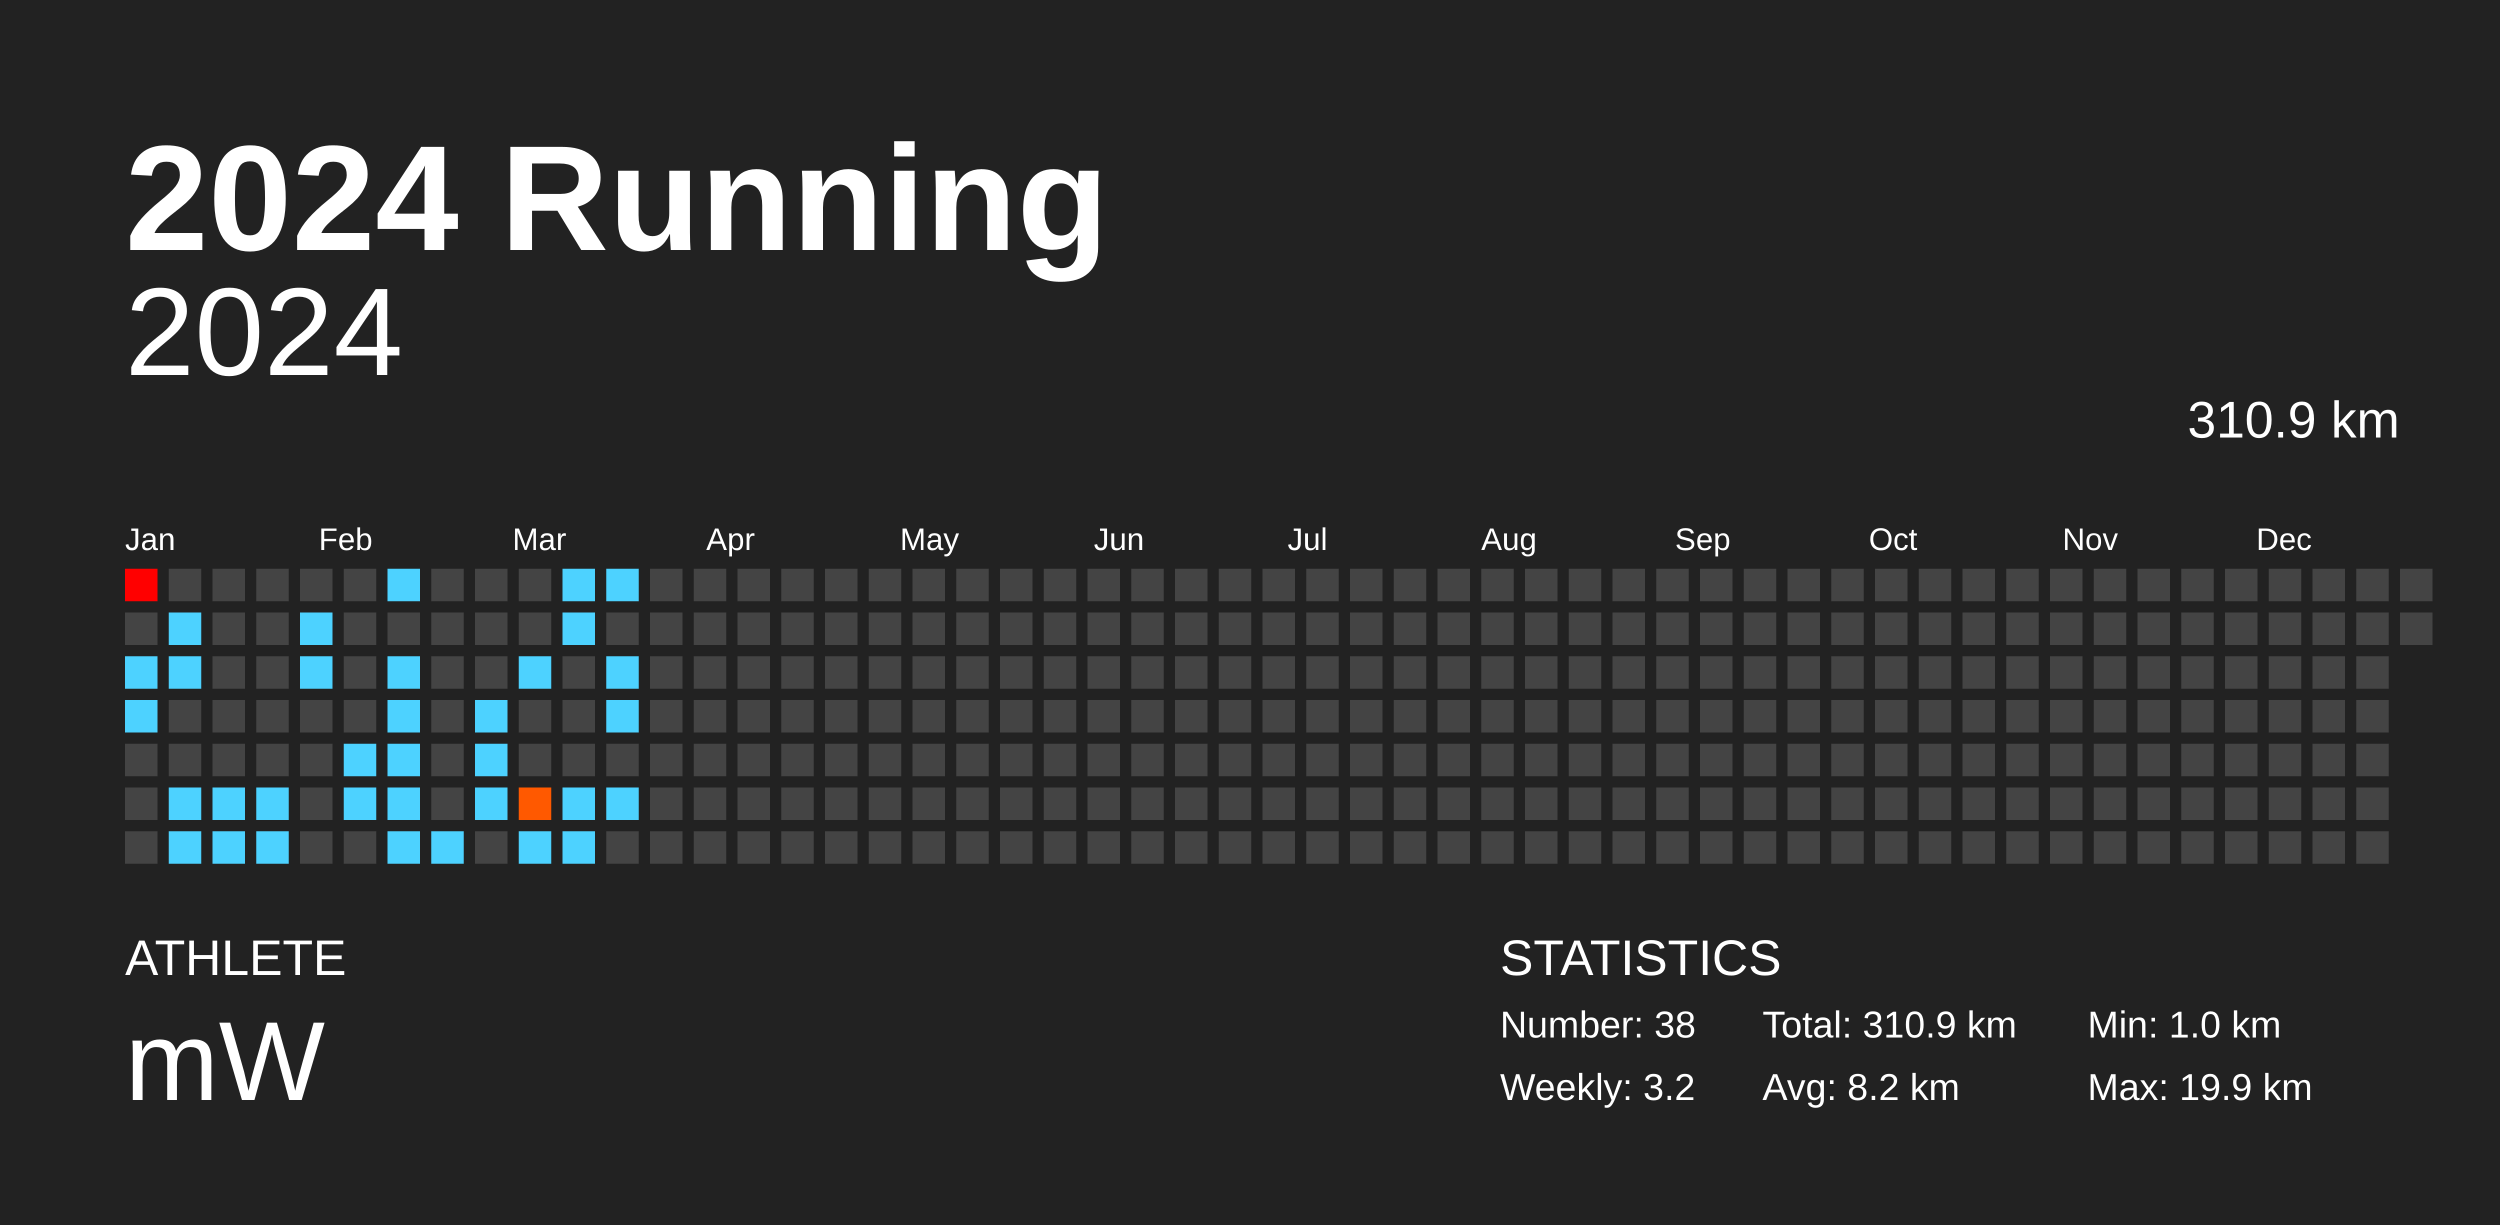
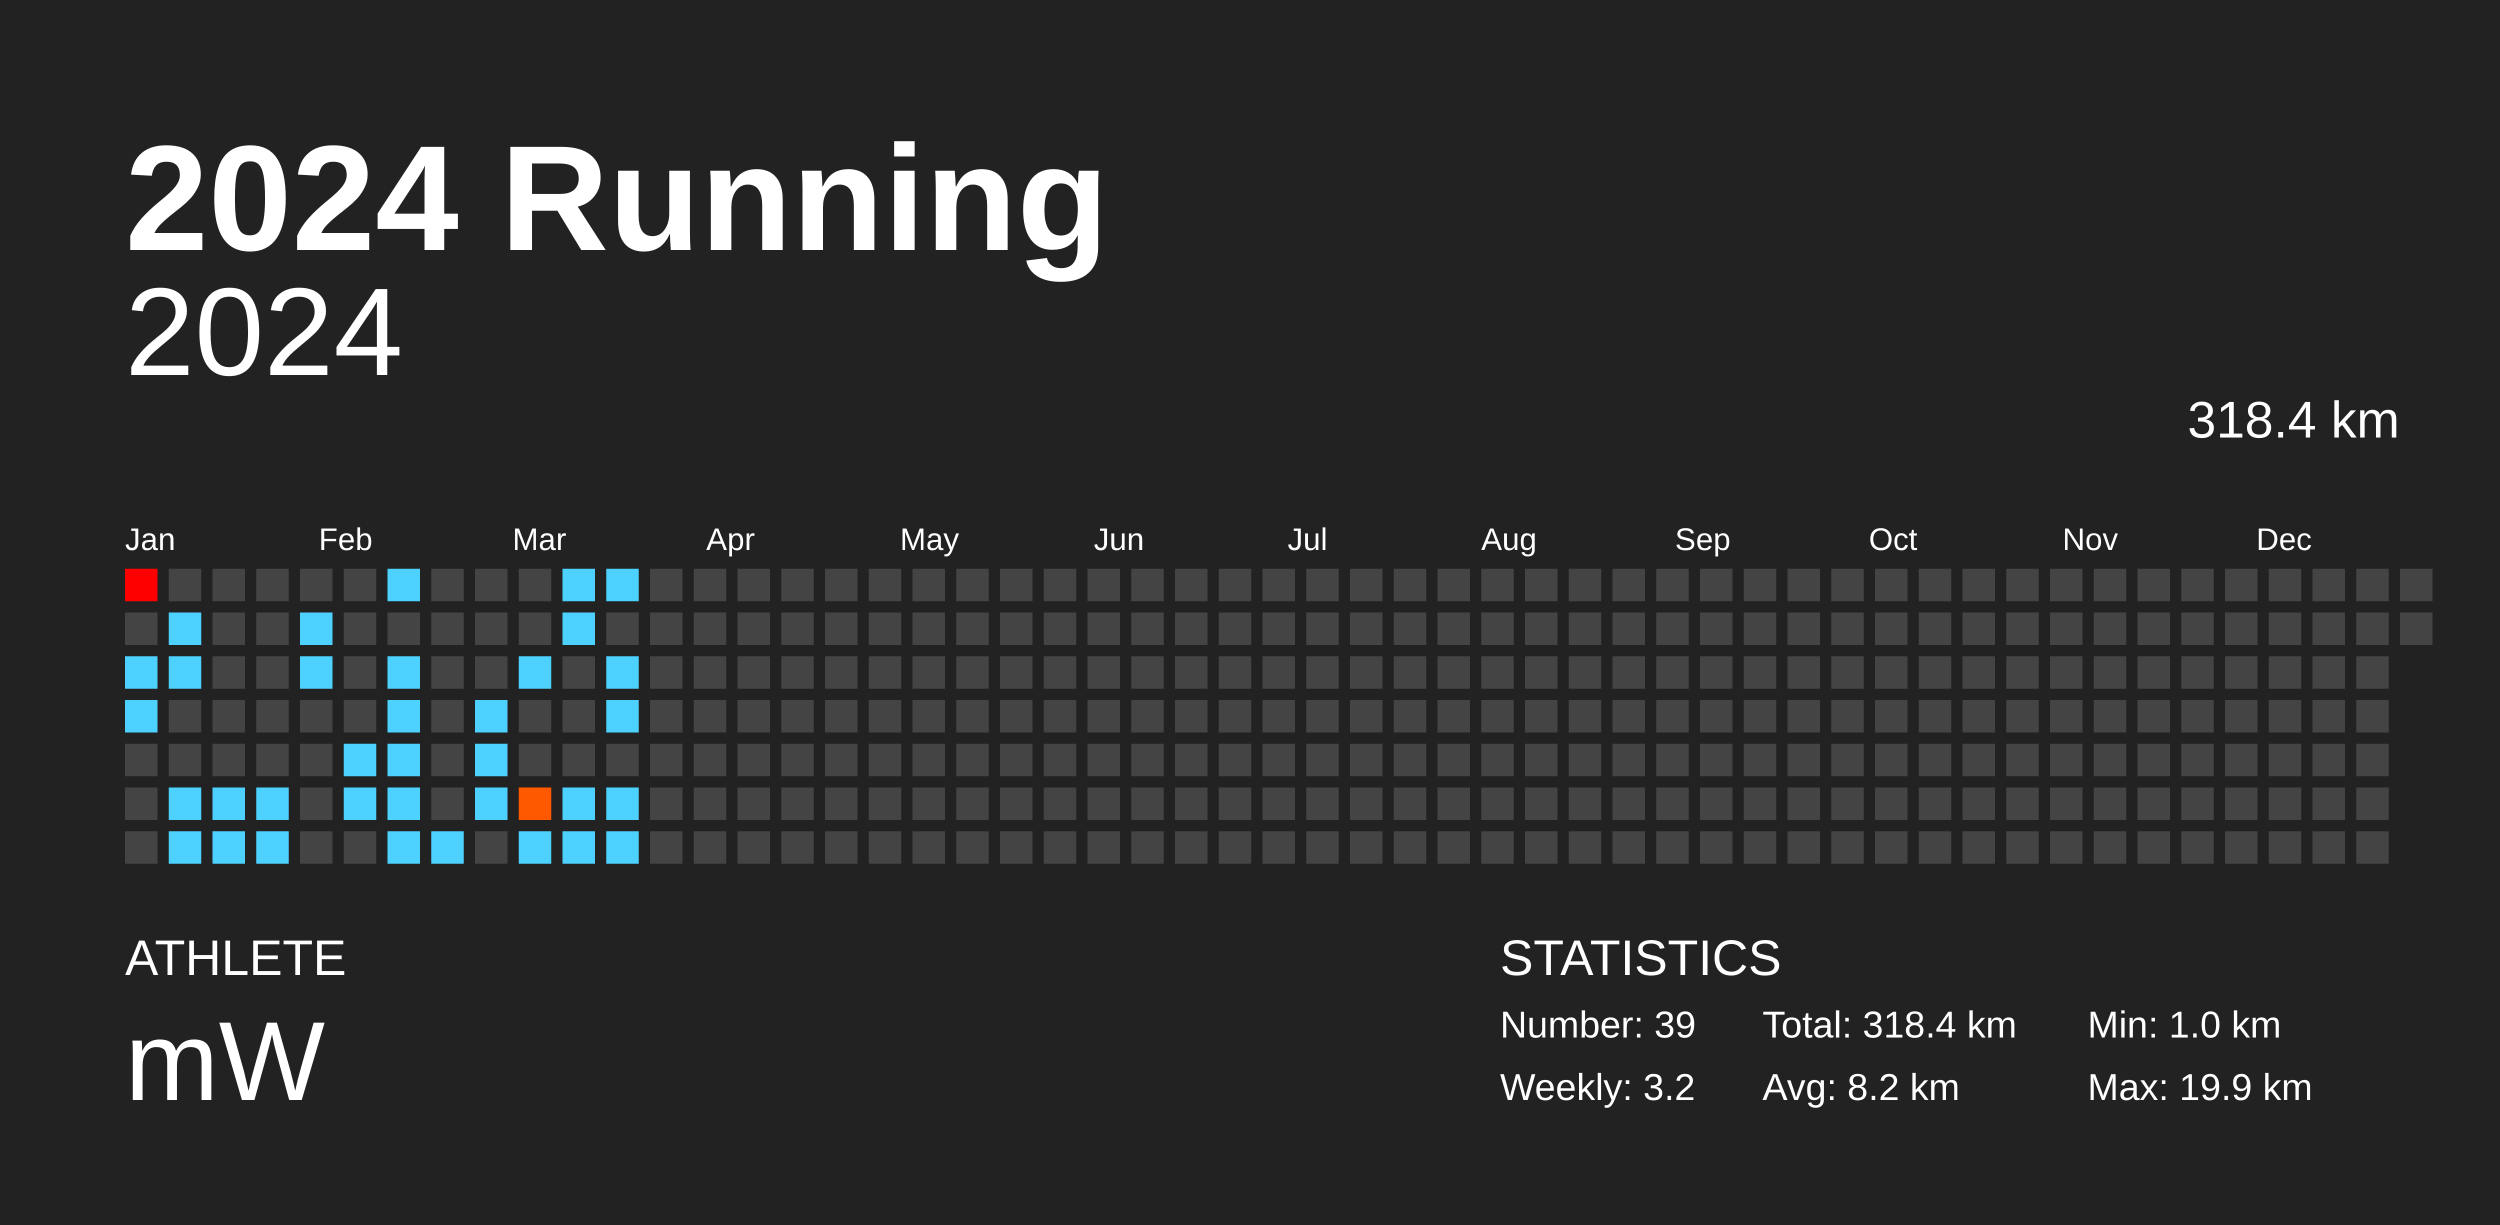
<svg xmlns="http://www.w3.org/2000/svg" baseProfile="full" height="98mm" version="1.1" viewBox="0,0,200,98" width="200mm">
  <defs />
  <rect fill="#222222" height="98" width="200" x="0" y="0" />
  <text fill="#FFFFFF" style="font-size:12px; font-family:Arial; font-weight:bold;" x="10" y="20">2024 Running</text>
  <text fill="#FFFFFF" style="font-size:4px; font-family:Arial" x="10" y="78">ATHLETE</text>
  <text fill="#FFFFFF" style="font-size:9px; font-family:Arial" x="10" y="88">mW</text>
  <text fill="#FFFFFF" style="font-size:4px; font-family:Arial" x="120" y="78">STATISTICS</text>
-   <text fill="#FFFFFF" style="font-size:3px; font-family:Arial" x="120" y="83">Number: 38</text>
+   <text fill="#FFFFFF" style="font-size:3px; font-family:Arial" x="120" y="83">Number: 39</text>
  <text fill="#FFFFFF" style="font-size:3px; font-family:Arial" x="120" y="88">Weekly: 3.2</text>
-   <text fill="#FFFFFF" style="font-size:3px; font-family:Arial" x="141" y="83">Total: 310.9 km</text>
+   <text fill="#FFFFFF" style="font-size:3px; font-family:Arial" x="141" y="83">Total: 318.4 km</text>
  <text fill="#FFFFFF" style="font-size:3px; font-family:Arial" x="141" y="88">Avg: 8.2 km</text>
  <text fill="#FFFFFF" style="font-size:3px; font-family:Arial" x="167" y="83">Min: 1.0 km</text>
  <text fill="#FFFFFF" style="font-size:3px; font-family:Arial" x="167" y="88">Max: 19.9 km</text>
  <text alignment-baseline="hanging" fill="#FFFFFF" style="font-size:10.0px; font-family:Arial;" x="10" y="30">2024</text>
-   <text alignment-baseline="hanging" fill="#FFFFFF" style="font-size:4.125px; font-family:Arial;" x="175" y="35">310.9 km</text>
+   <text alignment-baseline="hanging" fill="#FFFFFF" style="font-size:4.125px; font-family:Arial;" x="175" y="35">318.4 km</text>
  <text fill="#FFFFFF" style="font-size:2.5px; font-family:Arial" x="10.0" y="44">Jan</text>
  <text fill="#FFFFFF" style="font-size:2.5px; font-family:Arial" x="25.5" y="44">Feb</text>
  <text fill="#FFFFFF" style="font-size:2.5px; font-family:Arial" x="41.0" y="44">Mar</text>
  <text fill="#FFFFFF" style="font-size:2.5px; font-family:Arial" x="56.5" y="44">Apr</text>
  <text fill="#FFFFFF" style="font-size:2.5px; font-family:Arial" x="72.0" y="44">May</text>
  <text fill="#FFFFFF" style="font-size:2.5px; font-family:Arial" x="87.5" y="44">Jun</text>
  <text fill="#FFFFFF" style="font-size:2.5px; font-family:Arial" x="103.0" y="44">Jul</text>
  <text fill="#FFFFFF" style="font-size:2.5px; font-family:Arial" x="118.5" y="44">Aug</text>
  <text fill="#FFFFFF" style="font-size:2.5px; font-family:Arial" x="134.0" y="44">Sep</text>
  <text fill="#FFFFFF" style="font-size:2.5px; font-family:Arial" x="149.5" y="44">Oct</text>
  <text fill="#FFFFFF" style="font-size:2.5px; font-family:Arial" x="165.0" y="44">Nov</text>
  <text fill="#FFFFFF" style="font-size:2.5px; font-family:Arial" x="180.5" y="44">Dec</text>
  <rect fill="red" height="2.6" width="2.6" x="10.0" y="45.5" />
  <rect fill="#444444" height="2.6" width="2.6" x="10.0" y="49.0" />
  <rect fill="#4dd2ff" height="2.6" width="2.6" x="10.0" y="52.5" />
  <rect fill="#4dd2ff" height="2.6" width="2.6" x="10.0" y="56.0" />
  <rect fill="#444444" height="2.6" width="2.6" x="10.0" y="59.5" />
  <rect fill="#444444" height="2.6" width="2.6" x="10.0" y="63.0" />
  <rect fill="#444444" height="2.6" width="2.6" x="10.0" y="66.5" />
  <rect fill="#444444" height="2.6" width="2.6" x="13.5" y="45.5" />
  <rect fill="#4dd2ff" height="2.6" width="2.6" x="13.5" y="49.0" />
  <rect fill="#4dd2ff" height="2.6" width="2.6" x="13.5" y="52.5" />
  <rect fill="#444444" height="2.6" width="2.6" x="13.5" y="56.0" />
  <rect fill="#444444" height="2.6" width="2.6" x="13.5" y="59.5" />
  <rect fill="#4dd2ff" height="2.6" width="2.6" x="13.5" y="63.0" />
  <rect fill="#4dd2ff" height="2.6" width="2.6" x="13.5" y="66.5" />
  <rect fill="#444444" height="2.6" width="2.6" x="17.0" y="45.5" />
  <rect fill="#444444" height="2.6" width="2.6" x="17.0" y="49.0" />
  <rect fill="#444444" height="2.6" width="2.6" x="17.0" y="52.5" />
  <rect fill="#444444" height="2.6" width="2.6" x="17.0" y="56.0" />
  <rect fill="#444444" height="2.6" width="2.6" x="17.0" y="59.5" />
  <rect fill="#4dd2ff" height="2.6" width="2.6" x="17.0" y="63.0" />
  <rect fill="#4dd2ff" height="2.6" width="2.6" x="17.0" y="66.5" />
  <rect fill="#444444" height="2.6" width="2.6" x="20.5" y="45.5" />
  <rect fill="#444444" height="2.6" width="2.6" x="20.5" y="49.0" />
  <rect fill="#444444" height="2.6" width="2.6" x="20.5" y="52.5" />
  <rect fill="#444444" height="2.6" width="2.6" x="20.5" y="56.0" />
  <rect fill="#444444" height="2.6" width="2.6" x="20.5" y="59.5" />
  <rect fill="#4dd2ff" height="2.6" width="2.6" x="20.5" y="63.0" />
  <rect fill="#4dd2ff" height="2.6" width="2.6" x="20.5" y="66.5" />
  <rect fill="#444444" height="2.6" width="2.6" x="24.0" y="45.5" />
  <rect fill="#4dd2ff" height="2.6" width="2.6" x="24.0" y="49.0" />
  <rect fill="#4dd2ff" height="2.6" width="2.6" x="24.0" y="52.5" />
  <rect fill="#444444" height="2.6" width="2.6" x="24.0" y="56.0" />
  <rect fill="#444444" height="2.6" width="2.6" x="24.0" y="59.5" />
  <rect fill="#444444" height="2.6" width="2.6" x="24.0" y="63.0" />
  <rect fill="#444444" height="2.6" width="2.6" x="24.0" y="66.5" />
  <rect fill="#444444" height="2.6" width="2.6" x="27.5" y="45.5" />
  <rect fill="#444444" height="2.6" width="2.6" x="27.5" y="49.0" />
  <rect fill="#444444" height="2.6" width="2.6" x="27.5" y="52.5" />
  <rect fill="#444444" height="2.6" width="2.6" x="27.5" y="56.0" />
  <rect fill="#4dd2ff" height="2.6" width="2.6" x="27.5" y="59.5" />
  <rect fill="#4dd2ff" height="2.6" width="2.6" x="27.5" y="63.0" />
  <rect fill="#444444" height="2.6" width="2.6" x="27.5" y="66.5" />
  <rect fill="#4dd2ff" height="2.6" width="2.6" x="31.0" y="45.5" />
  <rect fill="#444444" height="2.6" width="2.6" x="31.0" y="49.0" />
  <rect fill="#4dd2ff" height="2.6" width="2.6" x="31.0" y="52.5" />
  <rect fill="#4dd2ff" height="2.6" width="2.6" x="31.0" y="56.0" />
  <rect fill="#4dd2ff" height="2.6" width="2.6" x="31.0" y="59.5" />
  <rect fill="#4dd2ff" height="2.6" width="2.6" x="31.0" y="63.0" />
  <rect fill="#4dd2ff" height="2.6" width="2.6" x="31.0" y="66.5" />
  <rect fill="#444444" height="2.6" width="2.6" x="34.5" y="45.5" />
  <rect fill="#444444" height="2.6" width="2.6" x="34.5" y="49.0" />
  <rect fill="#444444" height="2.6" width="2.6" x="34.5" y="52.5" />
  <rect fill="#444444" height="2.6" width="2.6" x="34.5" y="56.0" />
  <rect fill="#444444" height="2.6" width="2.6" x="34.5" y="59.5" />
  <rect fill="#444444" height="2.6" width="2.6" x="34.5" y="63.0" />
  <rect fill="#4dd2ff" height="2.6" width="2.6" x="34.5" y="66.5" />
  <rect fill="#444444" height="2.6" width="2.6" x="38.0" y="45.5" />
  <rect fill="#444444" height="2.6" width="2.6" x="38.0" y="49.0" />
  <rect fill="#444444" height="2.6" width="2.6" x="38.0" y="52.5" />
  <rect fill="#4dd2ff" height="2.6" width="2.6" x="38.0" y="56.0" />
  <rect fill="#4dd2ff" height="2.6" width="2.6" x="38.0" y="59.5" />
  <rect fill="#4dd2ff" height="2.6" width="2.6" x="38.0" y="63.0" />
  <rect fill="#444444" height="2.6" width="2.6" x="38.0" y="66.5" />
  <rect fill="#444444" height="2.6" width="2.6" x="41.5" y="45.5" />
  <rect fill="#444444" height="2.6" width="2.6" x="41.5" y="49.0" />
  <rect fill="#4dd2ff" height="2.6" width="2.6" x="41.5" y="52.5" />
  <rect fill="#444444" height="2.6" width="2.6" x="41.5" y="56.0" />
  <rect fill="#444444" height="2.6" width="2.6" x="41.5" y="59.5" />
  <rect fill="#ff5900" height="2.6" width="2.6" x="41.5" y="63.0" />
  <rect fill="#4dd2ff" height="2.6" width="2.6" x="41.5" y="66.5" />
  <rect fill="#4dd2ff" height="2.6" width="2.6" x="45.0" y="45.5" />
  <rect fill="#4dd2ff" height="2.6" width="2.6" x="45.0" y="49.0" />
  <rect fill="#444444" height="2.6" width="2.6" x="45.0" y="52.5" />
  <rect fill="#444444" height="2.6" width="2.6" x="45.0" y="56.0" />
  <rect fill="#444444" height="2.6" width="2.6" x="45.0" y="59.5" />
  <rect fill="#4dd2ff" height="2.6" width="2.6" x="45.0" y="63.0" />
  <rect fill="#4dd2ff" height="2.6" width="2.6" x="45.0" y="66.5" />
  <rect fill="#4dd2ff" height="2.6" width="2.6" x="48.5" y="45.5" />
  <rect fill="#444444" height="2.6" width="2.6" x="48.5" y="49.0" />
  <rect fill="#4dd2ff" height="2.6" width="2.6" x="48.5" y="52.5" />
  <rect fill="#4dd2ff" height="2.6" width="2.6" x="48.5" y="56.0" />
  <rect fill="#444444" height="2.6" width="2.6" x="48.5" y="59.5" />
  <rect fill="#4dd2ff" height="2.6" width="2.6" x="48.5" y="63.0" />
-   <rect fill="#444444" height="2.6" width="2.6" x="48.5" y="66.5" />
+   <rect fill="#4dd2ff" height="2.6" width="2.6" x="48.5" y="66.5" />
  <rect fill="#444444" height="2.6" width="2.6" x="52.0" y="45.5" />
  <rect fill="#444444" height="2.6" width="2.6" x="52.0" y="49.0" />
  <rect fill="#444444" height="2.6" width="2.6" x="52.0" y="52.5" />
  <rect fill="#444444" height="2.6" width="2.6" x="52.0" y="56.0" />
  <rect fill="#444444" height="2.6" width="2.6" x="52.0" y="59.5" />
  <rect fill="#444444" height="2.6" width="2.6" x="52.0" y="63.0" />
  <rect fill="#444444" height="2.6" width="2.6" x="52.0" y="66.5" />
  <rect fill="#444444" height="2.6" width="2.6" x="55.5" y="45.5" />
  <rect fill="#444444" height="2.6" width="2.6" x="55.5" y="49.0" />
  <rect fill="#444444" height="2.6" width="2.6" x="55.5" y="52.5" />
  <rect fill="#444444" height="2.6" width="2.6" x="55.5" y="56.0" />
  <rect fill="#444444" height="2.6" width="2.6" x="55.5" y="59.5" />
  <rect fill="#444444" height="2.6" width="2.6" x="55.5" y="63.0" />
  <rect fill="#444444" height="2.6" width="2.6" x="55.5" y="66.5" />
  <rect fill="#444444" height="2.6" width="2.6" x="59.0" y="45.5" />
  <rect fill="#444444" height="2.6" width="2.6" x="59.0" y="49.0" />
  <rect fill="#444444" height="2.6" width="2.6" x="59.0" y="52.5" />
  <rect fill="#444444" height="2.6" width="2.6" x="59.0" y="56.0" />
  <rect fill="#444444" height="2.6" width="2.6" x="59.0" y="59.5" />
  <rect fill="#444444" height="2.6" width="2.6" x="59.0" y="63.0" />
  <rect fill="#444444" height="2.6" width="2.6" x="59.0" y="66.5" />
  <rect fill="#444444" height="2.6" width="2.6" x="62.5" y="45.5" />
  <rect fill="#444444" height="2.6" width="2.6" x="62.5" y="49.0" />
  <rect fill="#444444" height="2.6" width="2.6" x="62.5" y="52.5" />
  <rect fill="#444444" height="2.6" width="2.6" x="62.5" y="56.0" />
  <rect fill="#444444" height="2.6" width="2.6" x="62.5" y="59.5" />
  <rect fill="#444444" height="2.6" width="2.6" x="62.5" y="63.0" />
  <rect fill="#444444" height="2.6" width="2.6" x="62.5" y="66.5" />
  <rect fill="#444444" height="2.6" width="2.6" x="66.0" y="45.5" />
  <rect fill="#444444" height="2.6" width="2.6" x="66.0" y="49.0" />
  <rect fill="#444444" height="2.6" width="2.6" x="66.0" y="52.5" />
  <rect fill="#444444" height="2.6" width="2.6" x="66.0" y="56.0" />
  <rect fill="#444444" height="2.6" width="2.6" x="66.0" y="59.5" />
  <rect fill="#444444" height="2.6" width="2.6" x="66.0" y="63.0" />
  <rect fill="#444444" height="2.6" width="2.6" x="66.0" y="66.5" />
  <rect fill="#444444" height="2.6" width="2.6" x="69.5" y="45.5" />
  <rect fill="#444444" height="2.6" width="2.6" x="69.5" y="49.0" />
  <rect fill="#444444" height="2.6" width="2.6" x="69.5" y="52.5" />
  <rect fill="#444444" height="2.6" width="2.6" x="69.5" y="56.0" />
  <rect fill="#444444" height="2.6" width="2.6" x="69.5" y="59.5" />
  <rect fill="#444444" height="2.6" width="2.6" x="69.5" y="63.0" />
  <rect fill="#444444" height="2.6" width="2.6" x="69.5" y="66.5" />
  <rect fill="#444444" height="2.6" width="2.6" x="73.0" y="45.5" />
  <rect fill="#444444" height="2.6" width="2.6" x="73.0" y="49.0" />
  <rect fill="#444444" height="2.6" width="2.6" x="73.0" y="52.5" />
  <rect fill="#444444" height="2.6" width="2.6" x="73.0" y="56.0" />
  <rect fill="#444444" height="2.6" width="2.6" x="73.0" y="59.5" />
  <rect fill="#444444" height="2.6" width="2.6" x="73.0" y="63.0" />
  <rect fill="#444444" height="2.6" width="2.6" x="73.0" y="66.5" />
  <rect fill="#444444" height="2.6" width="2.6" x="76.5" y="45.5" />
  <rect fill="#444444" height="2.6" width="2.6" x="76.5" y="49.0" />
  <rect fill="#444444" height="2.6" width="2.6" x="76.5" y="52.5" />
  <rect fill="#444444" height="2.6" width="2.6" x="76.5" y="56.0" />
  <rect fill="#444444" height="2.6" width="2.6" x="76.5" y="59.5" />
  <rect fill="#444444" height="2.6" width="2.6" x="76.5" y="63.0" />
  <rect fill="#444444" height="2.6" width="2.6" x="76.5" y="66.5" />
  <rect fill="#444444" height="2.6" width="2.6" x="80.0" y="45.5" />
  <rect fill="#444444" height="2.6" width="2.6" x="80.0" y="49.0" />
  <rect fill="#444444" height="2.6" width="2.6" x="80.0" y="52.5" />
  <rect fill="#444444" height="2.6" width="2.6" x="80.0" y="56.0" />
  <rect fill="#444444" height="2.6" width="2.6" x="80.0" y="59.5" />
  <rect fill="#444444" height="2.6" width="2.6" x="80.0" y="63.0" />
  <rect fill="#444444" height="2.6" width="2.6" x="80.0" y="66.5" />
  <rect fill="#444444" height="2.6" width="2.6" x="83.5" y="45.5" />
  <rect fill="#444444" height="2.6" width="2.6" x="83.5" y="49.0" />
  <rect fill="#444444" height="2.6" width="2.6" x="83.5" y="52.5" />
  <rect fill="#444444" height="2.6" width="2.6" x="83.5" y="56.0" />
  <rect fill="#444444" height="2.6" width="2.6" x="83.5" y="59.5" />
  <rect fill="#444444" height="2.6" width="2.6" x="83.5" y="63.0" />
  <rect fill="#444444" height="2.6" width="2.6" x="83.5" y="66.5" />
  <rect fill="#444444" height="2.6" width="2.6" x="87.0" y="45.5" />
  <rect fill="#444444" height="2.6" width="2.6" x="87.0" y="49.0" />
  <rect fill="#444444" height="2.6" width="2.6" x="87.0" y="52.5" />
  <rect fill="#444444" height="2.6" width="2.6" x="87.0" y="56.0" />
  <rect fill="#444444" height="2.6" width="2.6" x="87.0" y="59.5" />
  <rect fill="#444444" height="2.6" width="2.6" x="87.0" y="63.0" />
  <rect fill="#444444" height="2.6" width="2.6" x="87.0" y="66.5" />
  <rect fill="#444444" height="2.6" width="2.6" x="90.5" y="45.5" />
  <rect fill="#444444" height="2.6" width="2.6" x="90.5" y="49.0" />
  <rect fill="#444444" height="2.6" width="2.6" x="90.5" y="52.5" />
  <rect fill="#444444" height="2.6" width="2.6" x="90.5" y="56.0" />
  <rect fill="#444444" height="2.6" width="2.6" x="90.5" y="59.5" />
  <rect fill="#444444" height="2.6" width="2.6" x="90.5" y="63.0" />
  <rect fill="#444444" height="2.6" width="2.6" x="90.5" y="66.5" />
  <rect fill="#444444" height="2.6" width="2.6" x="94.0" y="45.5" />
  <rect fill="#444444" height="2.6" width="2.6" x="94.0" y="49.0" />
  <rect fill="#444444" height="2.6" width="2.6" x="94.0" y="52.5" />
  <rect fill="#444444" height="2.6" width="2.6" x="94.0" y="56.0" />
  <rect fill="#444444" height="2.6" width="2.6" x="94.0" y="59.5" />
  <rect fill="#444444" height="2.6" width="2.6" x="94.0" y="63.0" />
  <rect fill="#444444" height="2.6" width="2.6" x="94.0" y="66.5" />
  <rect fill="#444444" height="2.6" width="2.6" x="97.5" y="45.5" />
  <rect fill="#444444" height="2.6" width="2.6" x="97.5" y="49.0" />
  <rect fill="#444444" height="2.6" width="2.6" x="97.5" y="52.5" />
  <rect fill="#444444" height="2.6" width="2.6" x="97.5" y="56.0" />
  <rect fill="#444444" height="2.6" width="2.6" x="97.5" y="59.5" />
  <rect fill="#444444" height="2.6" width="2.6" x="97.5" y="63.0" />
  <rect fill="#444444" height="2.6" width="2.6" x="97.5" y="66.5" />
  <rect fill="#444444" height="2.6" width="2.6" x="101.0" y="45.5" />
  <rect fill="#444444" height="2.6" width="2.6" x="101.0" y="49.0" />
  <rect fill="#444444" height="2.6" width="2.6" x="101.0" y="52.5" />
  <rect fill="#444444" height="2.6" width="2.6" x="101.0" y="56.0" />
  <rect fill="#444444" height="2.6" width="2.6" x="101.0" y="59.5" />
  <rect fill="#444444" height="2.6" width="2.6" x="101.0" y="63.0" />
  <rect fill="#444444" height="2.6" width="2.6" x="101.0" y="66.5" />
  <rect fill="#444444" height="2.6" width="2.6" x="104.5" y="45.5" />
  <rect fill="#444444" height="2.6" width="2.6" x="104.5" y="49.0" />
  <rect fill="#444444" height="2.6" width="2.6" x="104.5" y="52.5" />
  <rect fill="#444444" height="2.6" width="2.6" x="104.5" y="56.0" />
  <rect fill="#444444" height="2.6" width="2.6" x="104.5" y="59.5" />
  <rect fill="#444444" height="2.6" width="2.6" x="104.5" y="63.0" />
  <rect fill="#444444" height="2.6" width="2.6" x="104.5" y="66.5" />
  <rect fill="#444444" height="2.6" width="2.6" x="108.0" y="45.5" />
  <rect fill="#444444" height="2.6" width="2.6" x="108.0" y="49.0" />
  <rect fill="#444444" height="2.6" width="2.6" x="108.0" y="52.5" />
  <rect fill="#444444" height="2.6" width="2.6" x="108.0" y="56.0" />
  <rect fill="#444444" height="2.6" width="2.6" x="108.0" y="59.5" />
  <rect fill="#444444" height="2.6" width="2.6" x="108.0" y="63.0" />
  <rect fill="#444444" height="2.6" width="2.6" x="108.0" y="66.5" />
  <rect fill="#444444" height="2.6" width="2.6" x="111.5" y="45.5" />
  <rect fill="#444444" height="2.6" width="2.6" x="111.5" y="49.0" />
  <rect fill="#444444" height="2.6" width="2.6" x="111.5" y="52.5" />
  <rect fill="#444444" height="2.6" width="2.6" x="111.5" y="56.0" />
  <rect fill="#444444" height="2.6" width="2.6" x="111.5" y="59.5" />
  <rect fill="#444444" height="2.6" width="2.6" x="111.5" y="63.0" />
  <rect fill="#444444" height="2.6" width="2.6" x="111.5" y="66.5" />
  <rect fill="#444444" height="2.6" width="2.6" x="115.0" y="45.5" />
  <rect fill="#444444" height="2.6" width="2.6" x="115.0" y="49.0" />
  <rect fill="#444444" height="2.6" width="2.6" x="115.0" y="52.5" />
  <rect fill="#444444" height="2.6" width="2.6" x="115.0" y="56.0" />
  <rect fill="#444444" height="2.6" width="2.6" x="115.0" y="59.5" />
  <rect fill="#444444" height="2.6" width="2.6" x="115.0" y="63.0" />
  <rect fill="#444444" height="2.6" width="2.6" x="115.0" y="66.5" />
  <rect fill="#444444" height="2.6" width="2.6" x="118.5" y="45.5" />
  <rect fill="#444444" height="2.6" width="2.6" x="118.5" y="49.0" />
  <rect fill="#444444" height="2.6" width="2.6" x="118.5" y="52.5" />
  <rect fill="#444444" height="2.6" width="2.6" x="118.5" y="56.0" />
  <rect fill="#444444" height="2.6" width="2.6" x="118.5" y="59.5" />
  <rect fill="#444444" height="2.6" width="2.6" x="118.5" y="63.0" />
  <rect fill="#444444" height="2.6" width="2.6" x="118.5" y="66.5" />
  <rect fill="#444444" height="2.6" width="2.6" x="122.0" y="45.5" />
  <rect fill="#444444" height="2.6" width="2.6" x="122.0" y="49.0" />
  <rect fill="#444444" height="2.6" width="2.6" x="122.0" y="52.5" />
  <rect fill="#444444" height="2.6" width="2.6" x="122.0" y="56.0" />
  <rect fill="#444444" height="2.6" width="2.6" x="122.0" y="59.5" />
  <rect fill="#444444" height="2.6" width="2.6" x="122.0" y="63.0" />
  <rect fill="#444444" height="2.6" width="2.6" x="122.0" y="66.5" />
  <rect fill="#444444" height="2.6" width="2.6" x="125.5" y="45.5" />
  <rect fill="#444444" height="2.6" width="2.6" x="125.5" y="49.0" />
  <rect fill="#444444" height="2.6" width="2.6" x="125.5" y="52.5" />
  <rect fill="#444444" height="2.6" width="2.6" x="125.5" y="56.0" />
  <rect fill="#444444" height="2.6" width="2.6" x="125.5" y="59.5" />
  <rect fill="#444444" height="2.6" width="2.6" x="125.5" y="63.0" />
  <rect fill="#444444" height="2.6" width="2.6" x="125.5" y="66.5" />
  <rect fill="#444444" height="2.6" width="2.6" x="129.0" y="45.5" />
  <rect fill="#444444" height="2.6" width="2.6" x="129.0" y="49.0" />
  <rect fill="#444444" height="2.6" width="2.6" x="129.0" y="52.5" />
  <rect fill="#444444" height="2.6" width="2.6" x="129.0" y="56.0" />
  <rect fill="#444444" height="2.6" width="2.6" x="129.0" y="59.5" />
  <rect fill="#444444" height="2.6" width="2.6" x="129.0" y="63.0" />
  <rect fill="#444444" height="2.6" width="2.6" x="129.0" y="66.5" />
  <rect fill="#444444" height="2.6" width="2.6" x="132.5" y="45.5" />
  <rect fill="#444444" height="2.6" width="2.6" x="132.5" y="49.0" />
  <rect fill="#444444" height="2.6" width="2.6" x="132.5" y="52.5" />
  <rect fill="#444444" height="2.6" width="2.6" x="132.5" y="56.0" />
  <rect fill="#444444" height="2.6" width="2.6" x="132.5" y="59.5" />
  <rect fill="#444444" height="2.6" width="2.6" x="132.5" y="63.0" />
  <rect fill="#444444" height="2.6" width="2.6" x="132.5" y="66.5" />
  <rect fill="#444444" height="2.6" width="2.6" x="136.0" y="45.5" />
  <rect fill="#444444" height="2.6" width="2.6" x="136.0" y="49.0" />
  <rect fill="#444444" height="2.6" width="2.6" x="136.0" y="52.5" />
  <rect fill="#444444" height="2.6" width="2.6" x="136.0" y="56.0" />
  <rect fill="#444444" height="2.6" width="2.6" x="136.0" y="59.5" />
  <rect fill="#444444" height="2.6" width="2.6" x="136.0" y="63.0" />
  <rect fill="#444444" height="2.6" width="2.6" x="136.0" y="66.5" />
  <rect fill="#444444" height="2.6" width="2.6" x="139.5" y="45.5" />
  <rect fill="#444444" height="2.6" width="2.6" x="139.5" y="49.0" />
  <rect fill="#444444" height="2.6" width="2.6" x="139.5" y="52.5" />
  <rect fill="#444444" height="2.6" width="2.6" x="139.5" y="56.0" />
  <rect fill="#444444" height="2.6" width="2.6" x="139.5" y="59.5" />
  <rect fill="#444444" height="2.6" width="2.6" x="139.5" y="63.0" />
  <rect fill="#444444" height="2.6" width="2.6" x="139.5" y="66.5" />
  <rect fill="#444444" height="2.6" width="2.6" x="143.0" y="45.5" />
  <rect fill="#444444" height="2.6" width="2.6" x="143.0" y="49.0" />
  <rect fill="#444444" height="2.6" width="2.6" x="143.0" y="52.5" />
  <rect fill="#444444" height="2.6" width="2.6" x="143.0" y="56.0" />
  <rect fill="#444444" height="2.6" width="2.6" x="143.0" y="59.5" />
  <rect fill="#444444" height="2.6" width="2.6" x="143.0" y="63.0" />
  <rect fill="#444444" height="2.6" width="2.6" x="143.0" y="66.5" />
  <rect fill="#444444" height="2.6" width="2.6" x="146.5" y="45.5" />
  <rect fill="#444444" height="2.6" width="2.6" x="146.5" y="49.0" />
  <rect fill="#444444" height="2.6" width="2.6" x="146.5" y="52.5" />
  <rect fill="#444444" height="2.6" width="2.6" x="146.5" y="56.0" />
  <rect fill="#444444" height="2.6" width="2.6" x="146.5" y="59.5" />
  <rect fill="#444444" height="2.6" width="2.6" x="146.5" y="63.0" />
  <rect fill="#444444" height="2.6" width="2.6" x="146.5" y="66.5" />
  <rect fill="#444444" height="2.6" width="2.6" x="150.0" y="45.5" />
  <rect fill="#444444" height="2.6" width="2.6" x="150.0" y="49.0" />
  <rect fill="#444444" height="2.6" width="2.6" x="150.0" y="52.5" />
  <rect fill="#444444" height="2.6" width="2.6" x="150.0" y="56.0" />
  <rect fill="#444444" height="2.6" width="2.6" x="150.0" y="59.5" />
  <rect fill="#444444" height="2.6" width="2.6" x="150.0" y="63.0" />
  <rect fill="#444444" height="2.6" width="2.6" x="150.0" y="66.5" />
  <rect fill="#444444" height="2.6" width="2.6" x="153.5" y="45.5" />
  <rect fill="#444444" height="2.6" width="2.6" x="153.5" y="49.0" />
  <rect fill="#444444" height="2.6" width="2.6" x="153.5" y="52.5" />
  <rect fill="#444444" height="2.6" width="2.6" x="153.5" y="56.0" />
  <rect fill="#444444" height="2.6" width="2.6" x="153.5" y="59.5" />
  <rect fill="#444444" height="2.6" width="2.6" x="153.5" y="63.0" />
  <rect fill="#444444" height="2.6" width="2.6" x="153.5" y="66.5" />
  <rect fill="#444444" height="2.6" width="2.6" x="157.0" y="45.5" />
  <rect fill="#444444" height="2.6" width="2.6" x="157.0" y="49.0" />
  <rect fill="#444444" height="2.6" width="2.6" x="157.0" y="52.5" />
  <rect fill="#444444" height="2.6" width="2.6" x="157.0" y="56.0" />
  <rect fill="#444444" height="2.6" width="2.6" x="157.0" y="59.5" />
  <rect fill="#444444" height="2.6" width="2.6" x="157.0" y="63.0" />
  <rect fill="#444444" height="2.6" width="2.6" x="157.0" y="66.5" />
  <rect fill="#444444" height="2.6" width="2.6" x="160.5" y="45.5" />
  <rect fill="#444444" height="2.6" width="2.6" x="160.5" y="49.0" />
  <rect fill="#444444" height="2.6" width="2.6" x="160.5" y="52.5" />
  <rect fill="#444444" height="2.6" width="2.6" x="160.5" y="56.0" />
  <rect fill="#444444" height="2.6" width="2.6" x="160.5" y="59.5" />
  <rect fill="#444444" height="2.6" width="2.6" x="160.5" y="63.0" />
  <rect fill="#444444" height="2.6" width="2.6" x="160.5" y="66.5" />
  <rect fill="#444444" height="2.6" width="2.6" x="164.0" y="45.5" />
  <rect fill="#444444" height="2.6" width="2.6" x="164.0" y="49.0" />
  <rect fill="#444444" height="2.6" width="2.6" x="164.0" y="52.5" />
  <rect fill="#444444" height="2.6" width="2.6" x="164.0" y="56.0" />
  <rect fill="#444444" height="2.6" width="2.6" x="164.0" y="59.5" />
  <rect fill="#444444" height="2.6" width="2.6" x="164.0" y="63.0" />
  <rect fill="#444444" height="2.6" width="2.6" x="164.0" y="66.5" />
  <rect fill="#444444" height="2.6" width="2.6" x="167.5" y="45.5" />
  <rect fill="#444444" height="2.6" width="2.6" x="167.5" y="49.0" />
  <rect fill="#444444" height="2.6" width="2.6" x="167.5" y="52.5" />
  <rect fill="#444444" height="2.6" width="2.6" x="167.5" y="56.0" />
  <rect fill="#444444" height="2.6" width="2.6" x="167.5" y="59.5" />
  <rect fill="#444444" height="2.6" width="2.6" x="167.5" y="63.0" />
  <rect fill="#444444" height="2.6" width="2.6" x="167.5" y="66.5" />
  <rect fill="#444444" height="2.6" width="2.6" x="171.0" y="45.5" />
  <rect fill="#444444" height="2.6" width="2.6" x="171.0" y="49.0" />
  <rect fill="#444444" height="2.6" width="2.6" x="171.0" y="52.5" />
  <rect fill="#444444" height="2.6" width="2.6" x="171.0" y="56.0" />
  <rect fill="#444444" height="2.6" width="2.6" x="171.0" y="59.5" />
  <rect fill="#444444" height="2.6" width="2.6" x="171.0" y="63.0" />
  <rect fill="#444444" height="2.6" width="2.6" x="171.0" y="66.5" />
  <rect fill="#444444" height="2.6" width="2.6" x="174.5" y="45.5" />
  <rect fill="#444444" height="2.6" width="2.6" x="174.5" y="49.0" />
  <rect fill="#444444" height="2.6" width="2.6" x="174.5" y="52.5" />
  <rect fill="#444444" height="2.6" width="2.6" x="174.5" y="56.0" />
  <rect fill="#444444" height="2.6" width="2.6" x="174.5" y="59.5" />
  <rect fill="#444444" height="2.6" width="2.6" x="174.5" y="63.0" />
  <rect fill="#444444" height="2.6" width="2.6" x="174.5" y="66.5" />
  <rect fill="#444444" height="2.6" width="2.6" x="178.0" y="45.5" />
  <rect fill="#444444" height="2.6" width="2.6" x="178.0" y="49.0" />
  <rect fill="#444444" height="2.6" width="2.6" x="178.0" y="52.5" />
  <rect fill="#444444" height="2.6" width="2.6" x="178.0" y="56.0" />
  <rect fill="#444444" height="2.6" width="2.6" x="178.0" y="59.5" />
  <rect fill="#444444" height="2.6" width="2.6" x="178.0" y="63.0" />
  <rect fill="#444444" height="2.6" width="2.6" x="178.0" y="66.5" />
  <rect fill="#444444" height="2.6" width="2.6" x="181.5" y="45.5" />
  <rect fill="#444444" height="2.6" width="2.6" x="181.5" y="49.0" />
  <rect fill="#444444" height="2.6" width="2.6" x="181.5" y="52.5" />
  <rect fill="#444444" height="2.6" width="2.6" x="181.5" y="56.0" />
  <rect fill="#444444" height="2.6" width="2.6" x="181.5" y="59.5" />
  <rect fill="#444444" height="2.6" width="2.6" x="181.5" y="63.0" />
  <rect fill="#444444" height="2.6" width="2.6" x="181.5" y="66.5" />
  <rect fill="#444444" height="2.6" width="2.6" x="185.0" y="45.5" />
  <rect fill="#444444" height="2.6" width="2.6" x="185.0" y="49.0" />
  <rect fill="#444444" height="2.6" width="2.6" x="185.0" y="52.5" />
  <rect fill="#444444" height="2.6" width="2.6" x="185.0" y="56.0" />
  <rect fill="#444444" height="2.6" width="2.6" x="185.0" y="59.5" />
  <rect fill="#444444" height="2.6" width="2.6" x="185.0" y="63.0" />
  <rect fill="#444444" height="2.6" width="2.6" x="185.0" y="66.5" />
  <rect fill="#444444" height="2.6" width="2.6" x="188.5" y="45.5" />
  <rect fill="#444444" height="2.6" width="2.6" x="188.5" y="49.0" />
  <rect fill="#444444" height="2.6" width="2.6" x="188.5" y="52.5" />
  <rect fill="#444444" height="2.6" width="2.6" x="188.5" y="56.0" />
  <rect fill="#444444" height="2.6" width="2.6" x="188.5" y="59.5" />
  <rect fill="#444444" height="2.6" width="2.6" x="188.5" y="63.0" />
  <rect fill="#444444" height="2.6" width="2.6" x="188.5" y="66.5" />
  <rect fill="#444444" height="2.6" width="2.6" x="192.0" y="45.5" />
  <rect fill="#444444" height="2.6" width="2.6" x="192.0" y="49.0" />
</svg>
